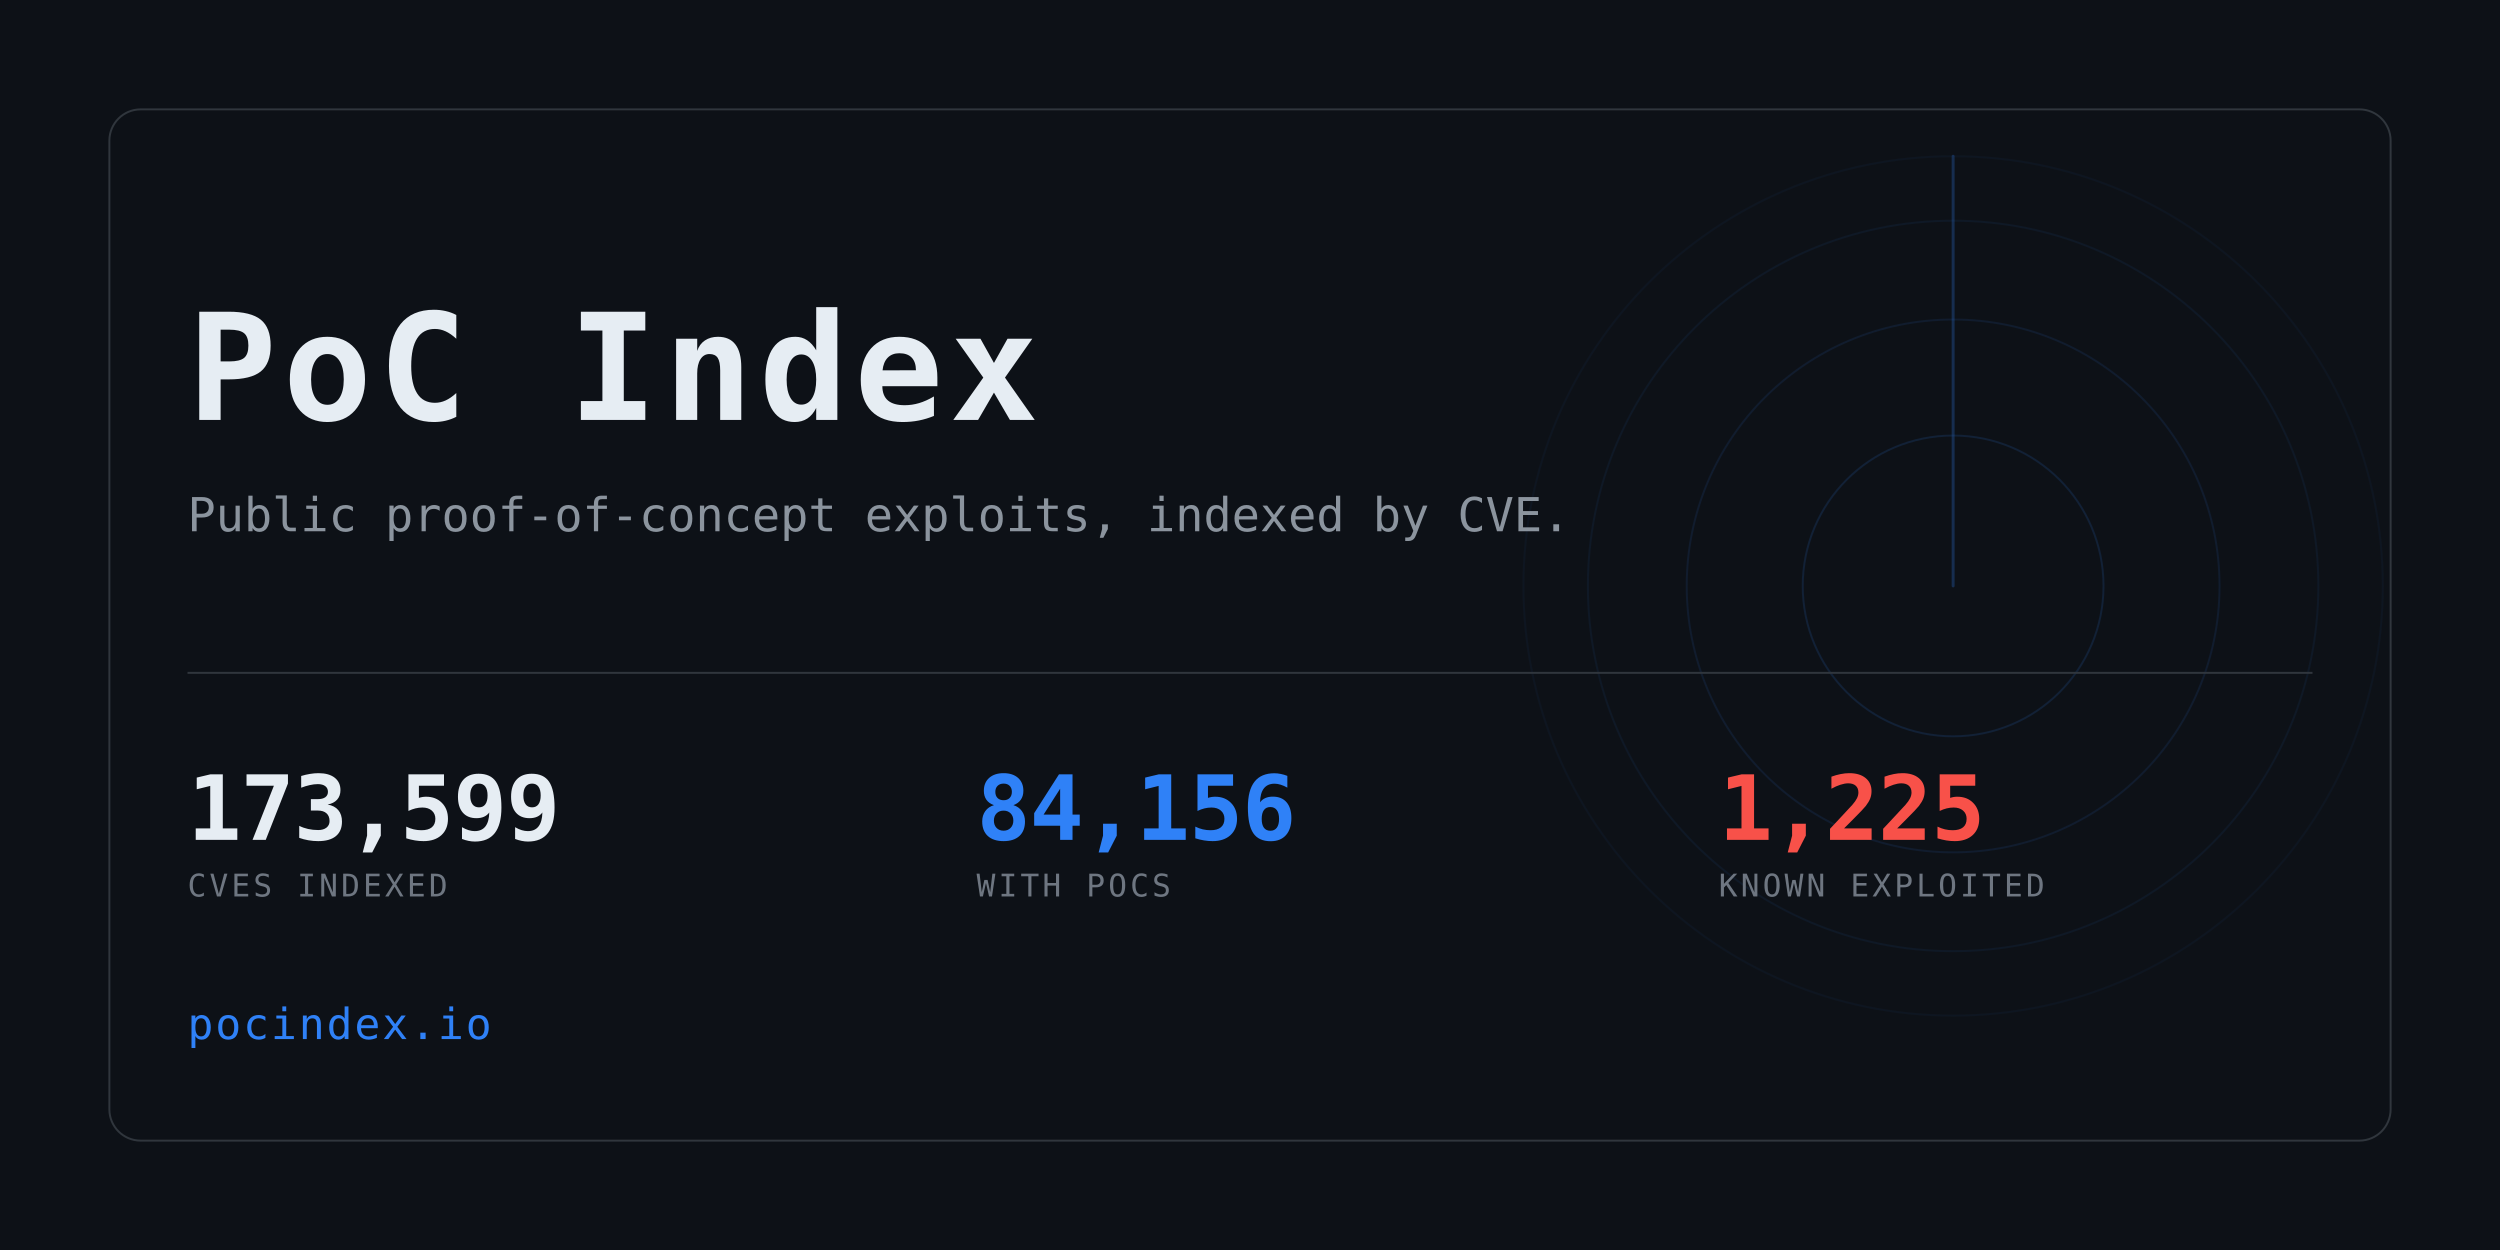
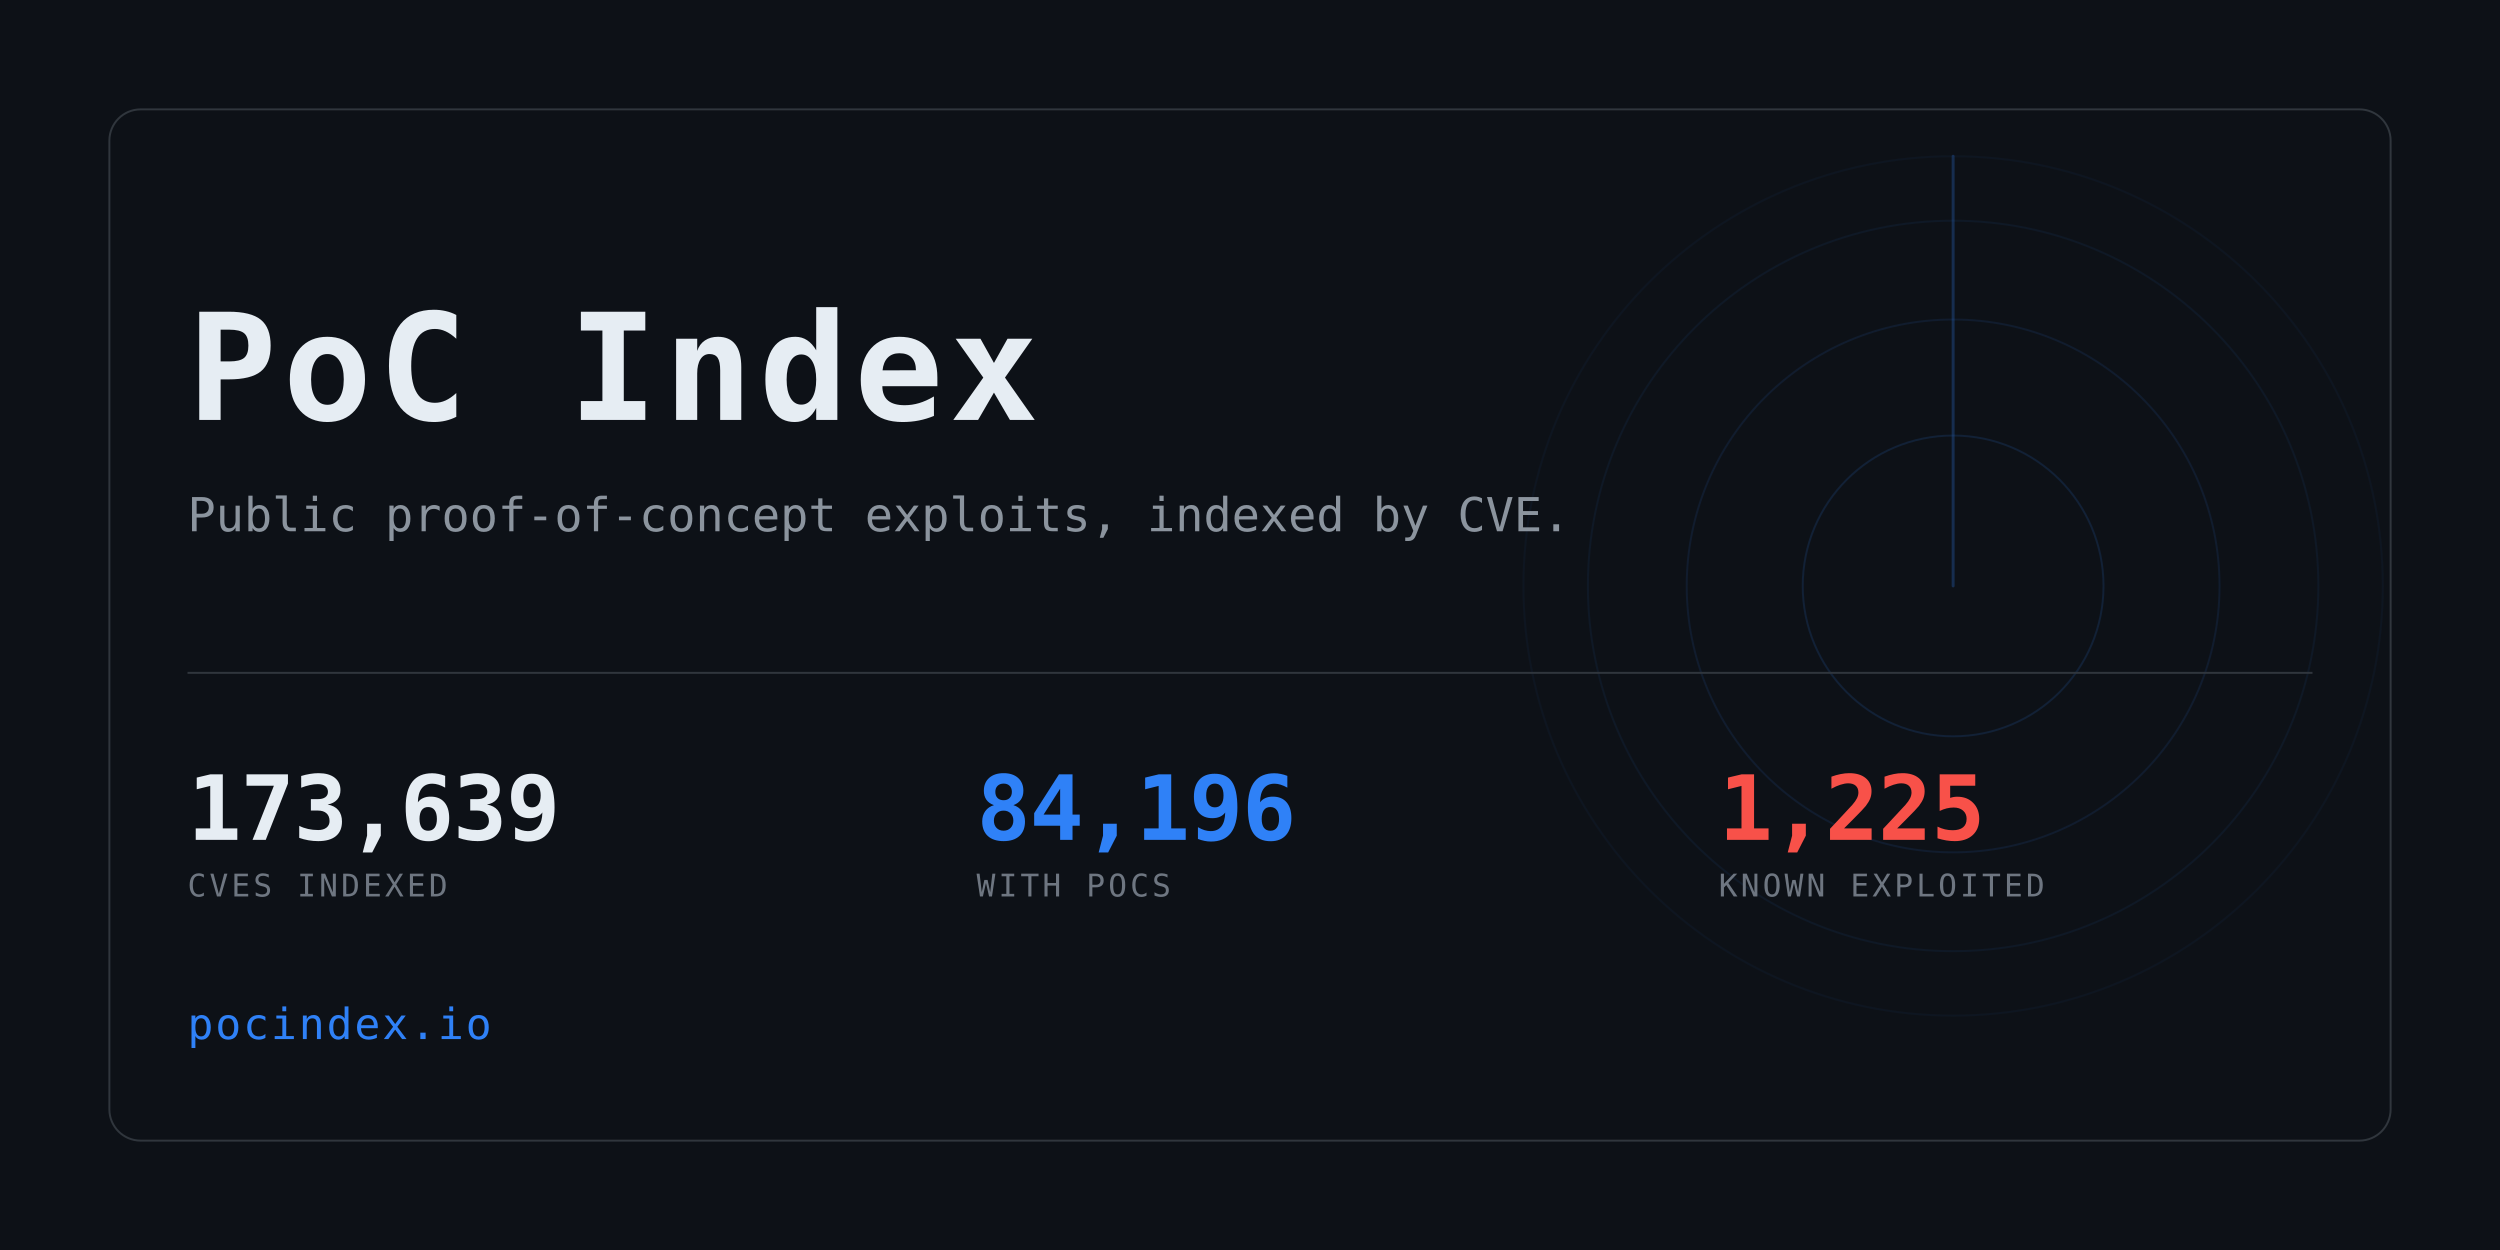
<svg xmlns="http://www.w3.org/2000/svg" width="1280" height="640" viewBox="0 0 1280 640" role="img" aria-label="PoC Index">
  <clipPath id="card">
    <rect x="56" y="56" width="1168" height="528" rx="16" />
  </clipPath>
  <rect width="1280" height="640" fill="#0d1117" />
  <g clip-path="url(#card)" opacity="0.6">
    <g>
      <circle cx="1000" cy="300" r="77.0" fill="none" stroke="#2f81f7" stroke-width="1" opacity="0.234" />
      <circle cx="1000" cy="300" r="136.4" fill="none" stroke="#2f81f7" stroke-width="1" opacity="0.169" />
      <circle cx="1000" cy="300" r="187.0" fill="none" stroke="#2f81f7" stroke-width="1" opacity="0.117" />
      <circle cx="1000" cy="300" r="220.0" fill="none" stroke="#2f81f7" stroke-width="1" opacity="0.078" />
      <line x1="1000" y1="300" x2="1000" y2="80.0" stroke="#2f81f7" stroke-width="1.5" stroke-linecap="round" opacity="0.416">
        <animateTransform attributeName="transform" type="rotate" from="0 1000 300" to="360 1000 300" dur="8s" repeatCount="indefinite" />
      </line>
    </g>
  </g>
  <rect x="56" y="56" width="1168" height="528" rx="16" fill="none" stroke="#30363d" />
  <text x="96" y="215" font-family="ui-monospace,SFMono-Regular,Menlo,Consolas,monospace" font-size="76" font-weight="700" fill="#e6edf3" letter-spacing="3">PoC Index</text>
  <text x="96" y="272" font-family="ui-monospace,SFMono-Regular,Menlo,Consolas,monospace" font-size="24" fill="#8b949e">
    Public proof-of-concept exploits, indexed by CVE.</text>
  <rect x="96" y="344" width="1088" height="1" fill="#30363d" />
-   <text x="96" y="430" font-family="ui-monospace,SFMono-Regular,Menlo,Consolas,monospace" font-size="46" font-weight="700" fill="#e6edf3" letter-spacing="-0.5">173,599</text>
+   <text x="96" y="430" font-family="ui-monospace,SFMono-Regular,Menlo,Consolas,monospace" font-size="46" font-weight="700" fill="#e6edf3" letter-spacing="-0.5">173,639</text>
  <text x="96" y="459" font-family="ui-monospace,SFMono-Regular,Menlo,Consolas,monospace" font-size="16" fill="#6e7681" letter-spacing="1.6">CVES INDEXED</text>
-   <text x="500" y="430" font-family="ui-monospace,SFMono-Regular,Menlo,Consolas,monospace" font-size="46" font-weight="700" fill="#2f81f7" letter-spacing="-0.5">84,156</text>
+   <text x="500" y="430" font-family="ui-monospace,SFMono-Regular,Menlo,Consolas,monospace" font-size="46" font-weight="700" fill="#2f81f7" letter-spacing="-0.5">84,196</text>
  <text x="500" y="459" font-family="ui-monospace,SFMono-Regular,Menlo,Consolas,monospace" font-size="16" fill="#6e7681" letter-spacing="1.6">WITH POCS</text>
  <text x="880" y="430" font-family="ui-monospace,SFMono-Regular,Menlo,Consolas,monospace" font-size="46" font-weight="700" fill="#f85149" letter-spacing="-0.5">1,225</text>
  <text x="880" y="459" font-family="ui-monospace,SFMono-Regular,Menlo,Consolas,monospace" font-size="16" fill="#6e7681" letter-spacing="1.6">KNOWN EXPLOITED</text>
  <text x="96" y="532" font-family="ui-monospace,SFMono-Regular,Menlo,Consolas,monospace" font-size="22" fill="#2f81f7" letter-spacing="1">pocindex.io</text>
</svg>
